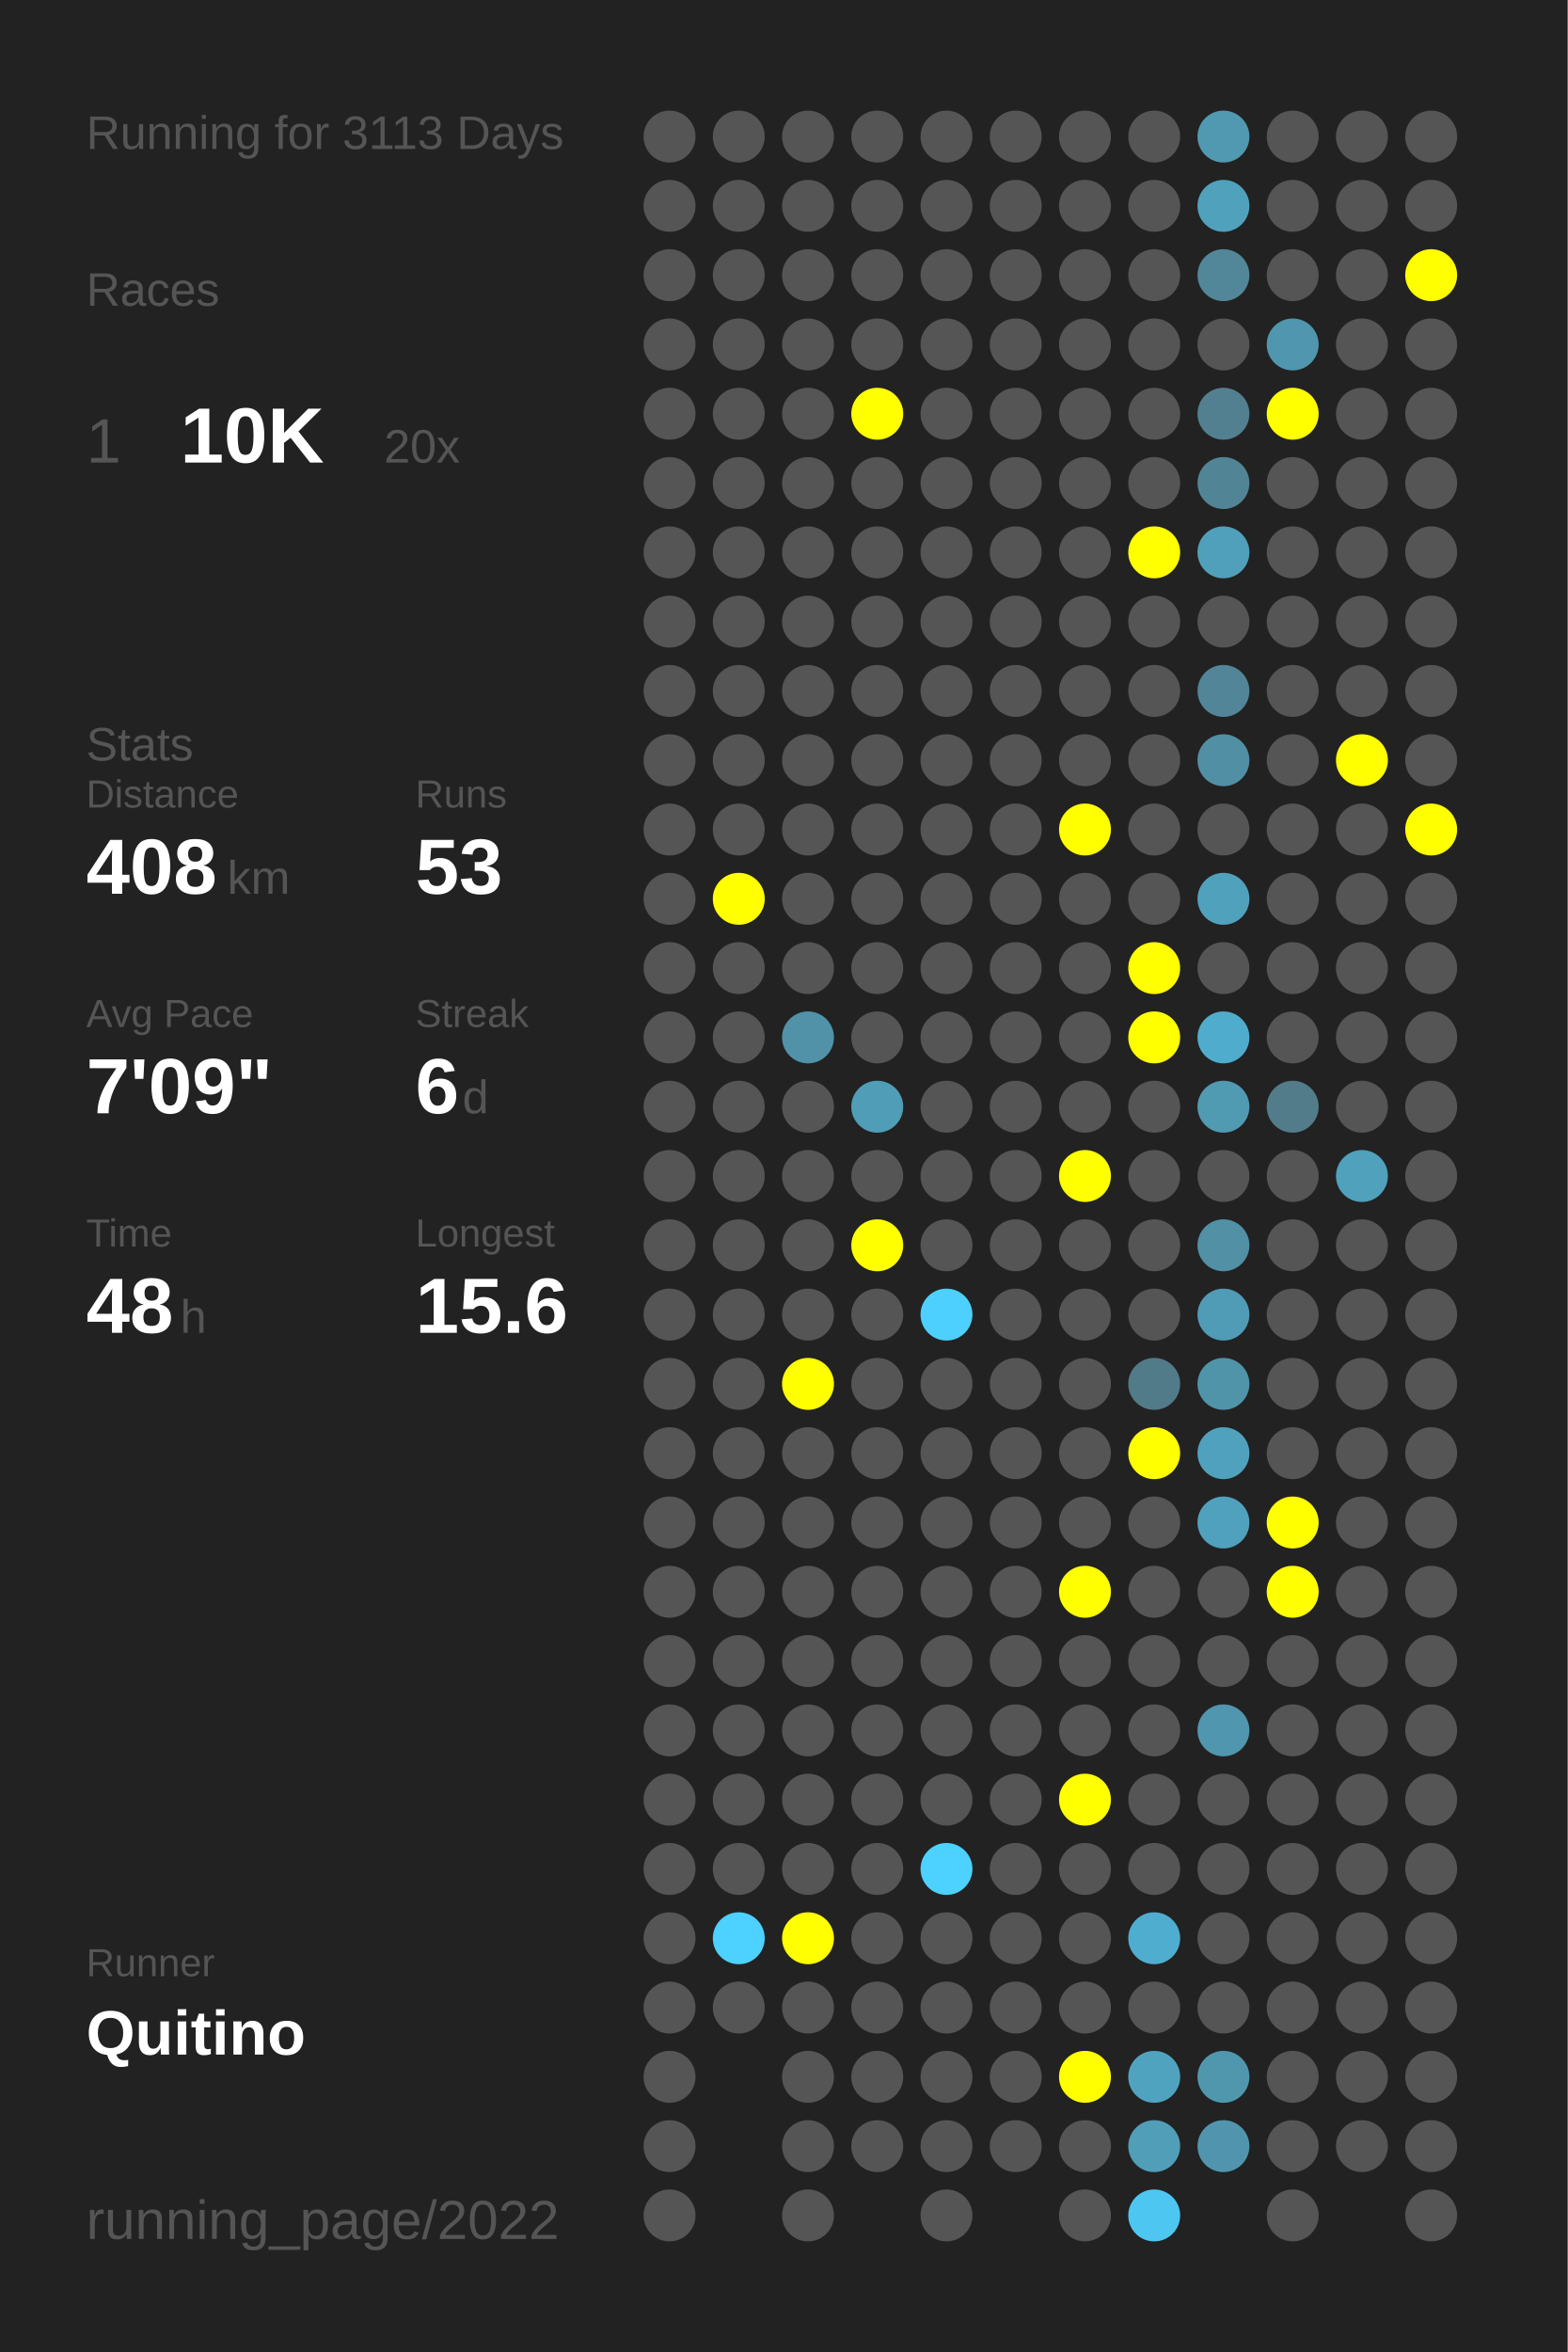
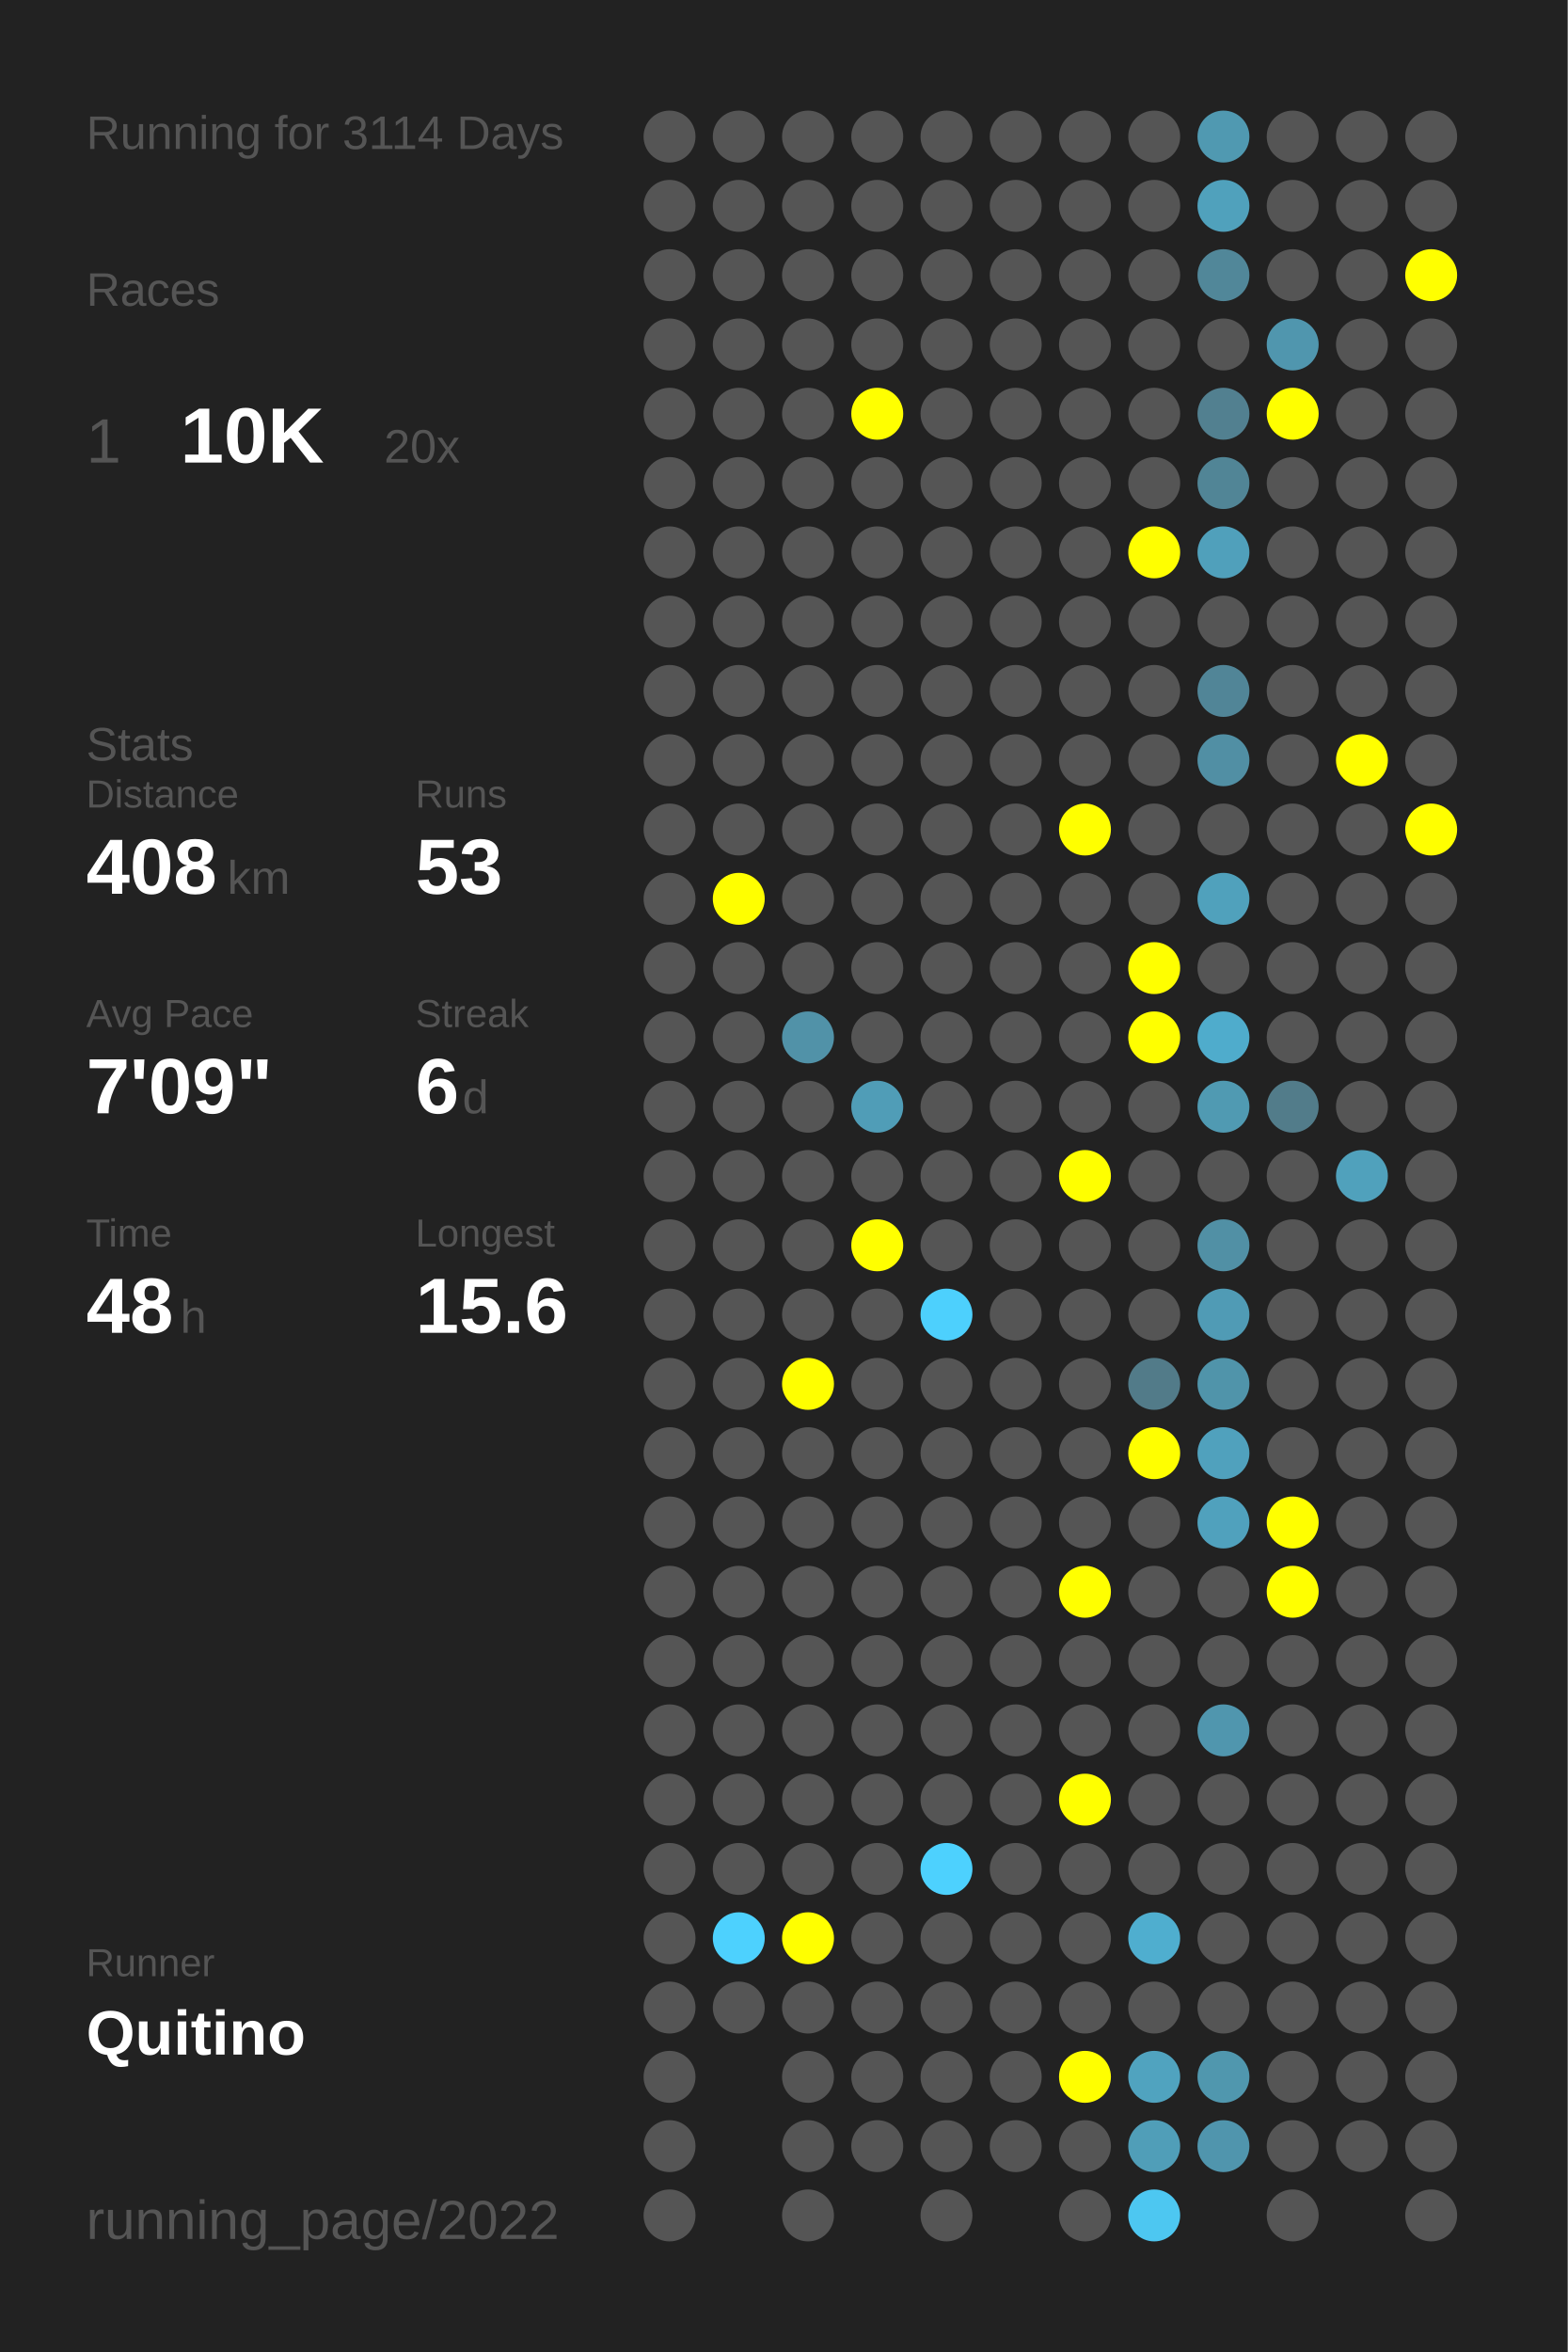
<svg xmlns="http://www.w3.org/2000/svg" baseProfile="full" height="300mm" version="1.1" viewBox="0,0,200,300" width="200mm">
  <defs />
  <rect fill="#222222" height="300" width="200" x="0" y="0" />
-   <text fill="#555555" style="font-size:6px; font-family:Arial;" x="11" y="19">Running for 3113 Days</text>
+   <text fill="#555555" style="font-size:6px; font-family:Arial;" x="11" y="19">Running for 3114 Days</text>
  <text fill="#555555" style="font-size:6px; font-family:Arial;" x="11" y="39">Races</text>
  <text fill="#555555" style="font-size:8px; font-family:Arial;" x="11" y="59">1</text>
  <text fill="#FFFFFF" style="font-size:10px; font-family:Arial; font-weight:bold;" x="23" y="59">10K</text>
  <text fill="#555555" style="font-size:6px; font-family:Arial;" x="49" y="59">20x</text>
  <text fill="#555555" style="font-size:6px; font-family:Arial;" x="11" y="97">Stats</text>
  <text fill="#555555" style="font-size:5px; font-family:Arial;" x="11" y="103">Distance</text>
  <text fill="#FFFFFF" style="font-size:10px; font-family:Arial; font-weight:bold;" x="11" y="114">408</text>
  <text fill="#555555" style="font-size:6px; font-family:Arial;" x="29" y="114">km</text>
  <text fill="#555555" style="font-size:5px; font-family:Arial;" x="53" y="103">Runs</text>
  <text fill="#FFFFFF" style="font-size:10px; font-family:Arial; font-weight:bold;" x="53" y="114">53</text>
  <text fill="#555555" style="font-size:5px; font-family:Arial;" x="11" y="131">Avg Pace</text>
  <text fill="#FFFFFF" style="font-size:10px; font-family:Arial; font-weight:bold;" x="11" y="142">7'09"</text>
  <text fill="#555555" style="font-size:5px; font-family:Arial;" x="53" y="131">Streak</text>
  <text fill="#FFFFFF" style="font-size:10px; font-family:Arial; font-weight:bold;" x="53" y="142">6</text>
  <text fill="#555555" style="font-size:6px; font-family:Arial;" x="59" y="142">d</text>
  <text fill="#555555" style="font-size:5px; font-family:Arial;" x="11" y="159">Time</text>
  <text fill="#FFFFFF" style="font-size:10px; font-family:Arial; font-weight:bold;" x="11" y="170">48</text>
  <text fill="#555555" style="font-size:6px; font-family:Arial;" x="23" y="170">h</text>
  <text fill="#555555" style="font-size:5px; font-family:Arial;" x="53" y="159">Longest</text>
  <text fill="#FFFFFF" style="font-size:10px; font-family:Arial; font-weight:bold;" x="53" y="170">15.6</text>
  <text fill="#555555" style="font-size:5px; font-family:Arial;" x="11" y="252.065">Runner</text>
  <text fill="#FFFFFF" style="font-size:8px; font-family:Arial; font-weight:bold;" x="11" y="262.065">Quitino</text>
  <text fill="#555555" style="font-size:7px; font-family:Arial;" x="11" y="285.581">running_page/2022</text>
  <circle cx="85.417" cy="17.419" fill="#555555" r="3.312" />
  <circle cx="85.417" cy="26.258" fill="#555555" r="3.312" />
  <circle cx="85.417" cy="35.097" fill="#555555" r="3.312" />
  <circle cx="85.417" cy="43.935" fill="#555555" r="3.312" />
  <circle cx="85.417" cy="52.774" fill="#555555" r="3.312" />
  <circle cx="85.417" cy="61.613" fill="#555555" r="3.312" />
  <circle cx="85.417" cy="70.452" fill="#555555" r="3.312" />
  <circle cx="85.417" cy="79.29" fill="#555555" r="3.312" />
  <circle cx="85.417" cy="88.129" fill="#555555" r="3.312" />
  <circle cx="85.417" cy="96.968" fill="#555555" r="3.312" />
  <circle cx="85.417" cy="105.806" fill="#555555" r="3.312" />
  <circle cx="85.417" cy="114.645" fill="#555555" r="3.312" />
  <circle cx="85.417" cy="123.484" fill="#555555" r="3.312" />
  <circle cx="85.417" cy="132.323" fill="#555555" r="3.312" />
  <circle cx="85.417" cy="141.161" fill="#555555" r="3.312" />
  <circle cx="85.417" cy="150" fill="#555555" r="3.312" />
  <circle cx="85.417" cy="158.839" fill="#555555" r="3.312" />
  <circle cx="85.417" cy="167.677" fill="#555555" r="3.312" />
  <circle cx="85.417" cy="176.516" fill="#555555" r="3.312" />
  <circle cx="85.417" cy="185.355" fill="#555555" r="3.312" />
  <circle cx="85.417" cy="194.194" fill="#555555" r="3.312" />
  <circle cx="85.417" cy="203.032" fill="#555555" r="3.312" />
  <circle cx="85.417" cy="211.871" fill="#555555" r="3.312" />
  <circle cx="85.417" cy="220.71" fill="#555555" r="3.312" />
  <circle cx="85.417" cy="229.548" fill="#555555" r="3.312" />
  <circle cx="85.417" cy="238.387" fill="#555555" r="3.312" />
  <circle cx="85.417" cy="247.226" fill="#555555" r="3.312" />
  <circle cx="85.417" cy="256.065" fill="#555555" r="3.312" />
  <circle cx="85.417" cy="264.903" fill="#555555" r="3.312" />
  <circle cx="85.417" cy="273.742" fill="#555555" r="3.312" />
  <circle cx="85.417" cy="282.581" fill="#555555" r="3.312" />
  <circle cx="94.25" cy="17.419" fill="#555555" r="3.312" />
  <circle cx="94.25" cy="26.258" fill="#555555" r="3.312" />
  <circle cx="94.25" cy="35.097" fill="#555555" r="3.312" />
  <circle cx="94.25" cy="43.935" fill="#555555" r="3.312" />
  <circle cx="94.25" cy="52.774" fill="#555555" r="3.312" />
  <circle cx="94.25" cy="61.613" fill="#555555" r="3.312" />
  <circle cx="94.25" cy="70.452" fill="#555555" r="3.312" />
  <circle cx="94.25" cy="79.29" fill="#555555" r="3.312" />
  <circle cx="94.25" cy="88.129" fill="#555555" r="3.312" />
  <circle cx="94.25" cy="96.968" fill="#555555" r="3.312" />
  <circle cx="94.25" cy="105.806" fill="#555555" r="3.312" />
  <circle cx="94.25" cy="114.645" fill="#FFFF00" r="3.312" />
  <circle cx="94.25" cy="123.484" fill="#555555" r="3.312" />
  <circle cx="94.25" cy="132.323" fill="#555555" r="3.312" />
  <circle cx="94.25" cy="141.161" fill="#555555" r="3.312" />
  <circle cx="94.25" cy="150" fill="#555555" r="3.312" />
  <circle cx="94.25" cy="158.839" fill="#555555" r="3.312" />
  <circle cx="94.25" cy="167.677" fill="#555555" r="3.312" />
  <circle cx="94.25" cy="176.516" fill="#555555" r="3.312" />
  <circle cx="94.25" cy="185.355" fill="#555555" r="3.312" />
  <circle cx="94.25" cy="194.194" fill="#555555" r="3.312" />
  <circle cx="94.25" cy="203.032" fill="#555555" r="3.312" />
  <circle cx="94.25" cy="211.871" fill="#555555" r="3.312" />
  <circle cx="94.25" cy="220.71" fill="#555555" r="3.312" />
  <circle cx="94.25" cy="229.548" fill="#555555" r="3.312" />
  <circle cx="94.25" cy="238.387" fill="#555555" r="3.312" />
  <circle cx="94.25" cy="247.226" fill="#4dd1fe" r="3.312" />
  <circle cx="94.25" cy="256.065" fill="#555555" r="3.312" />
  <circle cx="103.083" cy="17.419" fill="#555555" r="3.312" />
  <circle cx="103.083" cy="26.258" fill="#555555" r="3.312" />
  <circle cx="103.083" cy="35.097" fill="#555555" r="3.312" />
  <circle cx="103.083" cy="43.935" fill="#555555" r="3.312" />
  <circle cx="103.083" cy="52.774" fill="#555555" r="3.312" />
  <circle cx="103.083" cy="61.613" fill="#555555" r="3.312" />
  <circle cx="103.083" cy="70.452" fill="#555555" r="3.312" />
  <circle cx="103.083" cy="79.29" fill="#555555" r="3.312" />
  <circle cx="103.083" cy="88.129" fill="#555555" r="3.312" />
  <circle cx="103.083" cy="96.968" fill="#555555" r="3.312" />
  <circle cx="103.083" cy="105.806" fill="#555555" r="3.312" />
  <circle cx="103.083" cy="114.645" fill="#555555" r="3.312" />
  <circle cx="103.083" cy="123.484" fill="#555555" r="3.312" />
  <circle cx="103.083" cy="132.323" fill="#5192a8" r="3.312" />
  <circle cx="103.083" cy="141.161" fill="#555555" r="3.312" />
  <circle cx="103.083" cy="150" fill="#555555" r="3.312" />
  <circle cx="103.083" cy="158.839" fill="#555555" r="3.312" />
  <circle cx="103.083" cy="167.677" fill="#555555" r="3.312" />
  <circle cx="103.083" cy="176.516" fill="#FFFF00" r="3.312" />
  <circle cx="103.083" cy="185.355" fill="#555555" r="3.312" />
  <circle cx="103.083" cy="194.194" fill="#555555" r="3.312" />
  <circle cx="103.083" cy="203.032" fill="#555555" r="3.312" />
  <circle cx="103.083" cy="211.871" fill="#555555" r="3.312" />
  <circle cx="103.083" cy="220.71" fill="#555555" r="3.312" />
  <circle cx="103.083" cy="229.548" fill="#555555" r="3.312" />
  <circle cx="103.083" cy="238.387" fill="#555555" r="3.312" />
  <circle cx="103.083" cy="247.226" fill="#FFFF00" r="3.312" />
  <circle cx="103.083" cy="256.065" fill="#555555" r="3.312" />
  <circle cx="103.083" cy="264.903" fill="#555555" r="3.312" />
  <circle cx="103.083" cy="273.742" fill="#555555" r="3.312" />
  <circle cx="103.083" cy="282.581" fill="#555555" r="3.312" />
  <circle cx="111.917" cy="17.419" fill="#555555" r="3.312" />
  <circle cx="111.917" cy="26.258" fill="#555555" r="3.312" />
  <circle cx="111.917" cy="35.097" fill="#555555" r="3.312" />
  <circle cx="111.917" cy="43.935" fill="#555555" r="3.312" />
  <circle cx="111.917" cy="52.774" fill="#FFFF00" r="3.312" />
  <circle cx="111.917" cy="61.613" fill="#555555" r="3.312" />
  <circle cx="111.917" cy="70.452" fill="#555555" r="3.312" />
  <circle cx="111.917" cy="79.29" fill="#555555" r="3.312" />
  <circle cx="111.917" cy="88.129" fill="#555555" r="3.312" />
  <circle cx="111.917" cy="96.968" fill="#555555" r="3.312" />
  <circle cx="111.917" cy="105.806" fill="#555555" r="3.312" />
  <circle cx="111.917" cy="114.645" fill="#555555" r="3.312" />
  <circle cx="111.917" cy="123.484" fill="#555555" r="3.312" />
  <circle cx="111.917" cy="132.323" fill="#555555" r="3.312" />
  <circle cx="111.917" cy="141.161" fill="#509db7" r="3.312" />
  <circle cx="111.917" cy="150" fill="#555555" r="3.312" />
  <circle cx="111.917" cy="158.839" fill="#FFFF00" r="3.312" />
  <circle cx="111.917" cy="167.677" fill="#555555" r="3.312" />
  <circle cx="111.917" cy="176.516" fill="#555555" r="3.312" />
  <circle cx="111.917" cy="185.355" fill="#555555" r="3.312" />
  <circle cx="111.917" cy="194.194" fill="#555555" r="3.312" />
  <circle cx="111.917" cy="203.032" fill="#555555" r="3.312" />
  <circle cx="111.917" cy="211.871" fill="#555555" r="3.312" />
  <circle cx="111.917" cy="220.71" fill="#555555" r="3.312" />
  <circle cx="111.917" cy="229.548" fill="#555555" r="3.312" />
  <circle cx="111.917" cy="238.387" fill="#555555" r="3.312" />
  <circle cx="111.917" cy="247.226" fill="#555555" r="3.312" />
  <circle cx="111.917" cy="256.065" fill="#555555" r="3.312" />
  <circle cx="111.917" cy="264.903" fill="#555555" r="3.312" />
  <circle cx="111.917" cy="273.742" fill="#555555" r="3.312" />
  <circle cx="120.75" cy="17.419" fill="#555555" r="3.312" />
  <circle cx="120.75" cy="26.258" fill="#555555" r="3.312" />
  <circle cx="120.75" cy="35.097" fill="#555555" r="3.312" />
  <circle cx="120.75" cy="43.935" fill="#555555" r="3.312" />
  <circle cx="120.75" cy="52.774" fill="#555555" r="3.312" />
  <circle cx="120.75" cy="61.613" fill="#555555" r="3.312" />
  <circle cx="120.75" cy="70.452" fill="#555555" r="3.312" />
  <circle cx="120.75" cy="79.29" fill="#555555" r="3.312" />
  <circle cx="120.75" cy="88.129" fill="#555555" r="3.312" />
  <circle cx="120.75" cy="96.968" fill="#555555" r="3.312" />
  <circle cx="120.75" cy="105.806" fill="#555555" r="3.312" />
  <circle cx="120.75" cy="114.645" fill="#555555" r="3.312" />
  <circle cx="120.75" cy="123.484" fill="#555555" r="3.312" />
  <circle cx="120.75" cy="132.323" fill="#555555" r="3.312" />
  <circle cx="120.75" cy="141.161" fill="#555555" r="3.312" />
  <circle cx="120.75" cy="150" fill="#555555" r="3.312" />
  <circle cx="120.75" cy="158.839" fill="#555555" r="3.312" />
  <circle cx="120.75" cy="167.677" fill="#4dd0fd" r="3.312" />
  <circle cx="120.75" cy="176.516" fill="#555555" r="3.312" />
  <circle cx="120.75" cy="185.355" fill="#555555" r="3.312" />
  <circle cx="120.75" cy="194.194" fill="#555555" r="3.312" />
  <circle cx="120.75" cy="203.032" fill="#555555" r="3.312" />
  <circle cx="120.75" cy="211.871" fill="#555555" r="3.312" />
  <circle cx="120.75" cy="220.71" fill="#555555" r="3.312" />
  <circle cx="120.75" cy="229.548" fill="#555555" r="3.312" />
  <circle cx="120.75" cy="238.387" fill="#4dd1fe" r="3.312" />
  <circle cx="120.75" cy="247.226" fill="#555555" r="3.312" />
  <circle cx="120.75" cy="256.065" fill="#555555" r="3.312" />
  <circle cx="120.75" cy="264.903" fill="#555555" r="3.312" />
  <circle cx="120.75" cy="273.742" fill="#555555" r="3.312" />
  <circle cx="120.75" cy="282.581" fill="#555555" r="3.312" />
  <circle cx="129.583" cy="17.419" fill="#555555" r="3.312" />
  <circle cx="129.583" cy="26.258" fill="#555555" r="3.312" />
  <circle cx="129.583" cy="35.097" fill="#555555" r="3.312" />
  <circle cx="129.583" cy="43.935" fill="#555555" r="3.312" />
  <circle cx="129.583" cy="52.774" fill="#555555" r="3.312" />
  <circle cx="129.583" cy="61.613" fill="#555555" r="3.312" />
  <circle cx="129.583" cy="70.452" fill="#555555" r="3.312" />
  <circle cx="129.583" cy="79.29" fill="#555555" r="3.312" />
  <circle cx="129.583" cy="88.129" fill="#555555" r="3.312" />
  <circle cx="129.583" cy="96.968" fill="#555555" r="3.312" />
  <circle cx="129.583" cy="105.806" fill="#555555" r="3.312" />
  <circle cx="129.583" cy="114.645" fill="#555555" r="3.312" />
  <circle cx="129.583" cy="123.484" fill="#555555" r="3.312" />
  <circle cx="129.583" cy="132.323" fill="#555555" r="3.312" />
  <circle cx="129.583" cy="141.161" fill="#555555" r="3.312" />
  <circle cx="129.583" cy="150" fill="#555555" r="3.312" />
  <circle cx="129.583" cy="158.839" fill="#555555" r="3.312" />
  <circle cx="129.583" cy="167.677" fill="#555555" r="3.312" />
  <circle cx="129.583" cy="176.516" fill="#555555" r="3.312" />
  <circle cx="129.583" cy="185.355" fill="#555555" r="3.312" />
  <circle cx="129.583" cy="194.194" fill="#555555" r="3.312" />
  <circle cx="129.583" cy="203.032" fill="#555555" r="3.312" />
  <circle cx="129.583" cy="211.871" fill="#555555" r="3.312" />
  <circle cx="129.583" cy="220.71" fill="#555555" r="3.312" />
  <circle cx="129.583" cy="229.548" fill="#555555" r="3.312" />
  <circle cx="129.583" cy="238.387" fill="#555555" r="3.312" />
  <circle cx="129.583" cy="247.226" fill="#555555" r="3.312" />
  <circle cx="129.583" cy="256.065" fill="#555555" r="3.312" />
  <circle cx="129.583" cy="264.903" fill="#555555" r="3.312" />
  <circle cx="129.583" cy="273.742" fill="#555555" r="3.312" />
  <circle cx="138.417" cy="17.419" fill="#555555" r="3.312" />
  <circle cx="138.417" cy="26.258" fill="#555555" r="3.312" />
  <circle cx="138.417" cy="35.097" fill="#555555" r="3.312" />
  <circle cx="138.417" cy="43.935" fill="#555555" r="3.312" />
  <circle cx="138.417" cy="52.774" fill="#555555" r="3.312" />
  <circle cx="138.417" cy="61.613" fill="#555555" r="3.312" />
  <circle cx="138.417" cy="70.452" fill="#555555" r="3.312" />
  <circle cx="138.417" cy="79.29" fill="#555555" r="3.312" />
  <circle cx="138.417" cy="88.129" fill="#555555" r="3.312" />
  <circle cx="138.417" cy="96.968" fill="#555555" r="3.312" />
  <circle cx="138.417" cy="105.806" fill="#FFFF00" r="3.312" />
  <circle cx="138.417" cy="114.645" fill="#555555" r="3.312" />
  <circle cx="138.417" cy="123.484" fill="#555555" r="3.312" />
  <circle cx="138.417" cy="132.323" fill="#555555" r="3.312" />
  <circle cx="138.417" cy="141.161" fill="#555555" r="3.312" />
  <circle cx="138.417" cy="150" fill="#FFFF00" r="3.312" />
  <circle cx="138.417" cy="158.839" fill="#555555" r="3.312" />
  <circle cx="138.417" cy="167.677" fill="#555555" r="3.312" />
  <circle cx="138.417" cy="176.516" fill="#555555" r="3.312" />
  <circle cx="138.417" cy="185.355" fill="#555555" r="3.312" />
  <circle cx="138.417" cy="194.194" fill="#555555" r="3.312" />
  <circle cx="138.417" cy="203.032" fill="#FFFF00" r="3.312" />
  <circle cx="138.417" cy="211.871" fill="#555555" r="3.312" />
  <circle cx="138.417" cy="220.71" fill="#555555" r="3.312" />
  <circle cx="138.417" cy="229.548" fill="#FFFF00" r="3.312" />
  <circle cx="138.417" cy="238.387" fill="#555555" r="3.312" />
  <circle cx="138.417" cy="247.226" fill="#555555" r="3.312" />
  <circle cx="138.417" cy="256.065" fill="#555555" r="3.312" />
  <circle cx="138.417" cy="264.903" fill="#FFFF00" r="3.312" />
  <circle cx="138.417" cy="273.742" fill="#555555" r="3.312" />
  <circle cx="138.417" cy="282.581" fill="#555555" r="3.312" />
  <circle cx="147.25" cy="17.419" fill="#555555" r="3.312" />
  <circle cx="147.25" cy="26.258" fill="#555555" r="3.312" />
  <circle cx="147.25" cy="35.097" fill="#555555" r="3.312" />
  <circle cx="147.25" cy="43.935" fill="#555555" r="3.312" />
  <circle cx="147.25" cy="52.774" fill="#555555" r="3.312" />
  <circle cx="147.25" cy="61.613" fill="#555555" r="3.312" />
  <circle cx="147.25" cy="70.452" fill="#FFFF00" r="3.312" />
  <circle cx="147.25" cy="79.29" fill="#555555" r="3.312" />
  <circle cx="147.25" cy="88.129" fill="#555555" r="3.312" />
  <circle cx="147.25" cy="96.968" fill="#555555" r="3.312" />
  <circle cx="147.25" cy="105.806" fill="#555555" r="3.312" />
  <circle cx="147.25" cy="114.645" fill="#555555" r="3.312" />
  <circle cx="147.25" cy="123.484" fill="#FFFF00" r="3.312" />
  <circle cx="147.25" cy="132.323" fill="#FFFF00" r="3.312" />
  <circle cx="147.25" cy="141.161" fill="#555555" r="3.312" />
  <circle cx="147.25" cy="150" fill="#555555" r="3.312" />
  <circle cx="147.25" cy="158.839" fill="#555555" r="3.312" />
  <circle cx="147.25" cy="167.677" fill="#555555" r="3.312" />
  <circle cx="147.25" cy="176.516" fill="#527b89" r="3.312" />
  <circle cx="147.25" cy="185.355" fill="#FFFF00" r="3.312" />
  <circle cx="147.25" cy="194.194" fill="#555555" r="3.312" />
  <circle cx="147.25" cy="203.032" fill="#555555" r="3.312" />
  <circle cx="147.25" cy="211.871" fill="#555555" r="3.312" />
  <circle cx="147.25" cy="220.71" fill="#555555" r="3.312" />
  <circle cx="147.25" cy="229.548" fill="#555555" r="3.312" />
  <circle cx="147.25" cy="238.387" fill="#555555" r="3.312" />
  <circle cx="147.25" cy="247.226" fill="#4faecf" r="3.312" />
  <circle cx="147.25" cy="256.065" fill="#555555" r="3.312" />
  <circle cx="147.25" cy="264.903" fill="#50a3bf" r="3.312" />
  <circle cx="147.25" cy="273.742" fill="#509eb8" r="3.312" />
  <circle cx="147.25" cy="282.581" fill="#4dc7f1" r="3.312" />
  <circle cx="156.083" cy="17.419" fill="#5099b1" r="3.312" />
  <circle cx="156.083" cy="26.258" fill="#50a1bc" r="3.312" />
  <circle cx="156.083" cy="35.097" fill="#518799" r="3.312" />
  <circle cx="156.083" cy="43.935" fill="#555555" r="3.312" />
  <circle cx="156.083" cy="52.774" fill="#528090" r="3.312" />
  <circle cx="156.083" cy="61.613" fill="#518596" r="3.312" />
  <circle cx="156.083" cy="70.452" fill="#50a0bb" r="3.312" />
  <circle cx="156.083" cy="79.29" fill="#555555" r="3.312" />
  <circle cx="156.083" cy="88.129" fill="#518597" r="3.312" />
  <circle cx="156.083" cy="96.968" fill="#518fa4" r="3.312" />
  <circle cx="156.083" cy="105.806" fill="#555555" r="3.312" />
  <circle cx="156.083" cy="114.645" fill="#50a1bc" r="3.312" />
  <circle cx="156.083" cy="123.484" fill="#555555" r="3.312" />
  <circle cx="156.083" cy="132.323" fill="#4faccc" r="3.312" />
  <circle cx="156.083" cy="141.161" fill="#509ab2" r="3.312" />
  <circle cx="156.083" cy="150" fill="#555555" r="3.312" />
  <circle cx="156.083" cy="158.839" fill="#5190a5" r="3.312" />
  <circle cx="156.083" cy="167.677" fill="#509bb5" r="3.312" />
  <circle cx="156.083" cy="176.516" fill="#5094aa" r="3.312" />
  <circle cx="156.083" cy="185.355" fill="#50a1bd" r="3.312" />
  <circle cx="156.083" cy="194.194" fill="#50a1bd" r="3.312" />
  <circle cx="156.083" cy="203.032" fill="#555555" r="3.312" />
  <circle cx="156.083" cy="211.871" fill="#555555" r="3.312" />
  <circle cx="156.083" cy="220.71" fill="#5096ae" r="3.312" />
  <circle cx="156.083" cy="229.548" fill="#555555" r="3.312" />
  <circle cx="156.083" cy="238.387" fill="#555555" r="3.312" />
  <circle cx="156.083" cy="247.226" fill="#555555" r="3.312" />
  <circle cx="156.083" cy="256.065" fill="#555555" r="3.312" />
  <circle cx="156.083" cy="264.903" fill="#5097ae" r="3.312" />
  <circle cx="156.083" cy="273.742" fill="#5095ad" r="3.312" />
  <circle cx="164.917" cy="17.419" fill="#555555" r="3.312" />
  <circle cx="164.917" cy="26.258" fill="#555555" r="3.312" />
  <circle cx="164.917" cy="35.097" fill="#555555" r="3.312" />
  <circle cx="164.917" cy="43.935" fill="#5096ae" r="3.312" />
  <circle cx="164.917" cy="52.774" fill="#FFFF00" r="3.312" />
  <circle cx="164.917" cy="61.613" fill="#555555" r="3.312" />
  <circle cx="164.917" cy="70.452" fill="#555555" r="3.312" />
  <circle cx="164.917" cy="79.29" fill="#555555" r="3.312" />
  <circle cx="164.917" cy="88.129" fill="#555555" r="3.312" />
  <circle cx="164.917" cy="96.968" fill="#555555" r="3.312" />
  <circle cx="164.917" cy="105.806" fill="#555555" r="3.312" />
  <circle cx="164.917" cy="114.645" fill="#555555" r="3.312" />
  <circle cx="164.917" cy="123.484" fill="#555555" r="3.312" />
  <circle cx="164.917" cy="132.323" fill="#555555" r="3.312" />
  <circle cx="164.917" cy="141.161" fill="#527c8a" r="3.312" />
  <circle cx="164.917" cy="150" fill="#555555" r="3.312" />
  <circle cx="164.917" cy="158.839" fill="#555555" r="3.312" />
  <circle cx="164.917" cy="167.677" fill="#555555" r="3.312" />
  <circle cx="164.917" cy="176.516" fill="#555555" r="3.312" />
  <circle cx="164.917" cy="185.355" fill="#555555" r="3.312" />
  <circle cx="164.917" cy="194.194" fill="#FFFF00" r="3.312" />
  <circle cx="164.917" cy="203.032" fill="#FFFF00" r="3.312" />
  <circle cx="164.917" cy="211.871" fill="#555555" r="3.312" />
  <circle cx="164.917" cy="220.71" fill="#555555" r="3.312" />
  <circle cx="164.917" cy="229.548" fill="#555555" r="3.312" />
  <circle cx="164.917" cy="238.387" fill="#555555" r="3.312" />
  <circle cx="164.917" cy="247.226" fill="#555555" r="3.312" />
  <circle cx="164.917" cy="256.065" fill="#555555" r="3.312" />
  <circle cx="164.917" cy="264.903" fill="#555555" r="3.312" />
  <circle cx="164.917" cy="273.742" fill="#555555" r="3.312" />
  <circle cx="164.917" cy="282.581" fill="#555555" r="3.312" />
  <circle cx="173.75" cy="17.419" fill="#555555" r="3.312" />
  <circle cx="173.75" cy="26.258" fill="#555555" r="3.312" />
  <circle cx="173.75" cy="35.097" fill="#555555" r="3.312" />
  <circle cx="173.75" cy="43.935" fill="#555555" r="3.312" />
  <circle cx="173.75" cy="52.774" fill="#555555" r="3.312" />
  <circle cx="173.75" cy="61.613" fill="#555555" r="3.312" />
  <circle cx="173.75" cy="70.452" fill="#555555" r="3.312" />
  <circle cx="173.75" cy="79.29" fill="#555555" r="3.312" />
  <circle cx="173.75" cy="88.129" fill="#555555" r="3.312" />
  <circle cx="173.75" cy="96.968" fill="#FFFF00" r="3.312" />
  <circle cx="173.75" cy="105.806" fill="#555555" r="3.312" />
  <circle cx="173.75" cy="114.645" fill="#555555" r="3.312" />
  <circle cx="173.75" cy="123.484" fill="#555555" r="3.312" />
  <circle cx="173.75" cy="132.323" fill="#555555" r="3.312" />
  <circle cx="173.75" cy="141.161" fill="#555555" r="3.312" />
  <circle cx="173.75" cy="150" fill="#50a1bc" r="3.312" />
  <circle cx="173.75" cy="158.839" fill="#555555" r="3.312" />
  <circle cx="173.75" cy="167.677" fill="#555555" r="3.312" />
  <circle cx="173.75" cy="176.516" fill="#555555" r="3.312" />
  <circle cx="173.75" cy="185.355" fill="#555555" r="3.312" />
  <circle cx="173.75" cy="194.194" fill="#555555" r="3.312" />
  <circle cx="173.75" cy="203.032" fill="#555555" r="3.312" />
  <circle cx="173.75" cy="211.871" fill="#555555" r="3.312" />
  <circle cx="173.75" cy="220.71" fill="#555555" r="3.312" />
  <circle cx="173.75" cy="229.548" fill="#555555" r="3.312" />
  <circle cx="173.75" cy="238.387" fill="#555555" r="3.312" />
  <circle cx="173.75" cy="247.226" fill="#555555" r="3.312" />
  <circle cx="173.75" cy="256.065" fill="#555555" r="3.312" />
  <circle cx="173.75" cy="264.903" fill="#555555" r="3.312" />
  <circle cx="173.75" cy="273.742" fill="#555555" r="3.312" />
  <circle cx="182.583" cy="17.419" fill="#555555" r="3.312" />
  <circle cx="182.583" cy="26.258" fill="#555555" r="3.312" />
  <circle cx="182.583" cy="35.097" fill="#FFFF00" r="3.312" />
  <circle cx="182.583" cy="43.935" fill="#555555" r="3.312" />
  <circle cx="182.583" cy="52.774" fill="#555555" r="3.312" />
  <circle cx="182.583" cy="61.613" fill="#555555" r="3.312" />
  <circle cx="182.583" cy="70.452" fill="#555555" r="3.312" />
  <circle cx="182.583" cy="79.29" fill="#555555" r="3.312" />
  <circle cx="182.583" cy="88.129" fill="#555555" r="3.312" />
  <circle cx="182.583" cy="96.968" fill="#555555" r="3.312" />
  <circle cx="182.583" cy="105.806" fill="#FFFF00" r="3.312" />
  <circle cx="182.583" cy="114.645" fill="#555555" r="3.312" />
  <circle cx="182.583" cy="123.484" fill="#555555" r="3.312" />
  <circle cx="182.583" cy="132.323" fill="#555555" r="3.312" />
  <circle cx="182.583" cy="141.161" fill="#555555" r="3.312" />
  <circle cx="182.583" cy="150" fill="#555555" r="3.312" />
  <circle cx="182.583" cy="158.839" fill="#555555" r="3.312" />
  <circle cx="182.583" cy="167.677" fill="#555555" r="3.312" />
  <circle cx="182.583" cy="176.516" fill="#555555" r="3.312" />
  <circle cx="182.583" cy="185.355" fill="#555555" r="3.312" />
  <circle cx="182.583" cy="194.194" fill="#555555" r="3.312" />
  <circle cx="182.583" cy="203.032" fill="#555555" r="3.312" />
  <circle cx="182.583" cy="211.871" fill="#555555" r="3.312" />
  <circle cx="182.583" cy="220.71" fill="#555555" r="3.312" />
  <circle cx="182.583" cy="229.548" fill="#555555" r="3.312" />
  <circle cx="182.583" cy="238.387" fill="#555555" r="3.312" />
  <circle cx="182.583" cy="247.226" fill="#555555" r="3.312" />
  <circle cx="182.583" cy="256.065" fill="#555555" r="3.312" />
  <circle cx="182.583" cy="264.903" fill="#555555" r="3.312" />
  <circle cx="182.583" cy="273.742" fill="#555555" r="3.312" />
  <circle cx="182.583" cy="282.581" fill="#555555" r="3.312" />
</svg>
